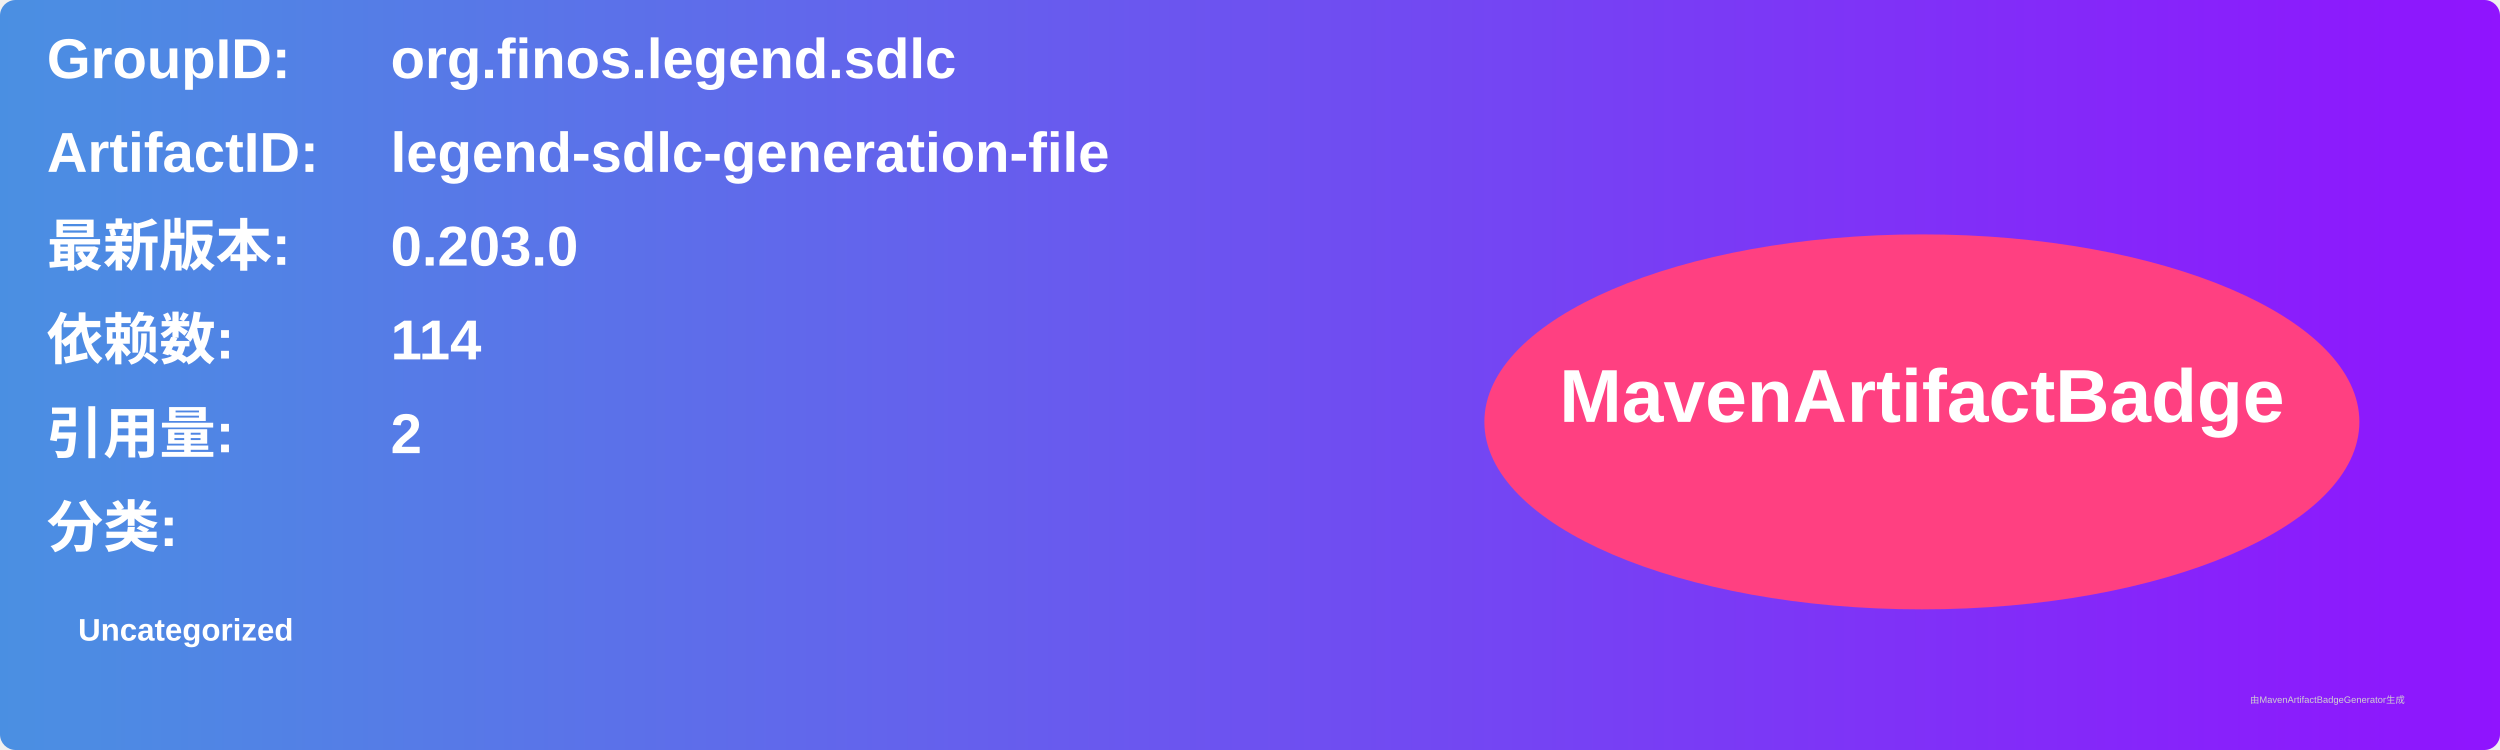
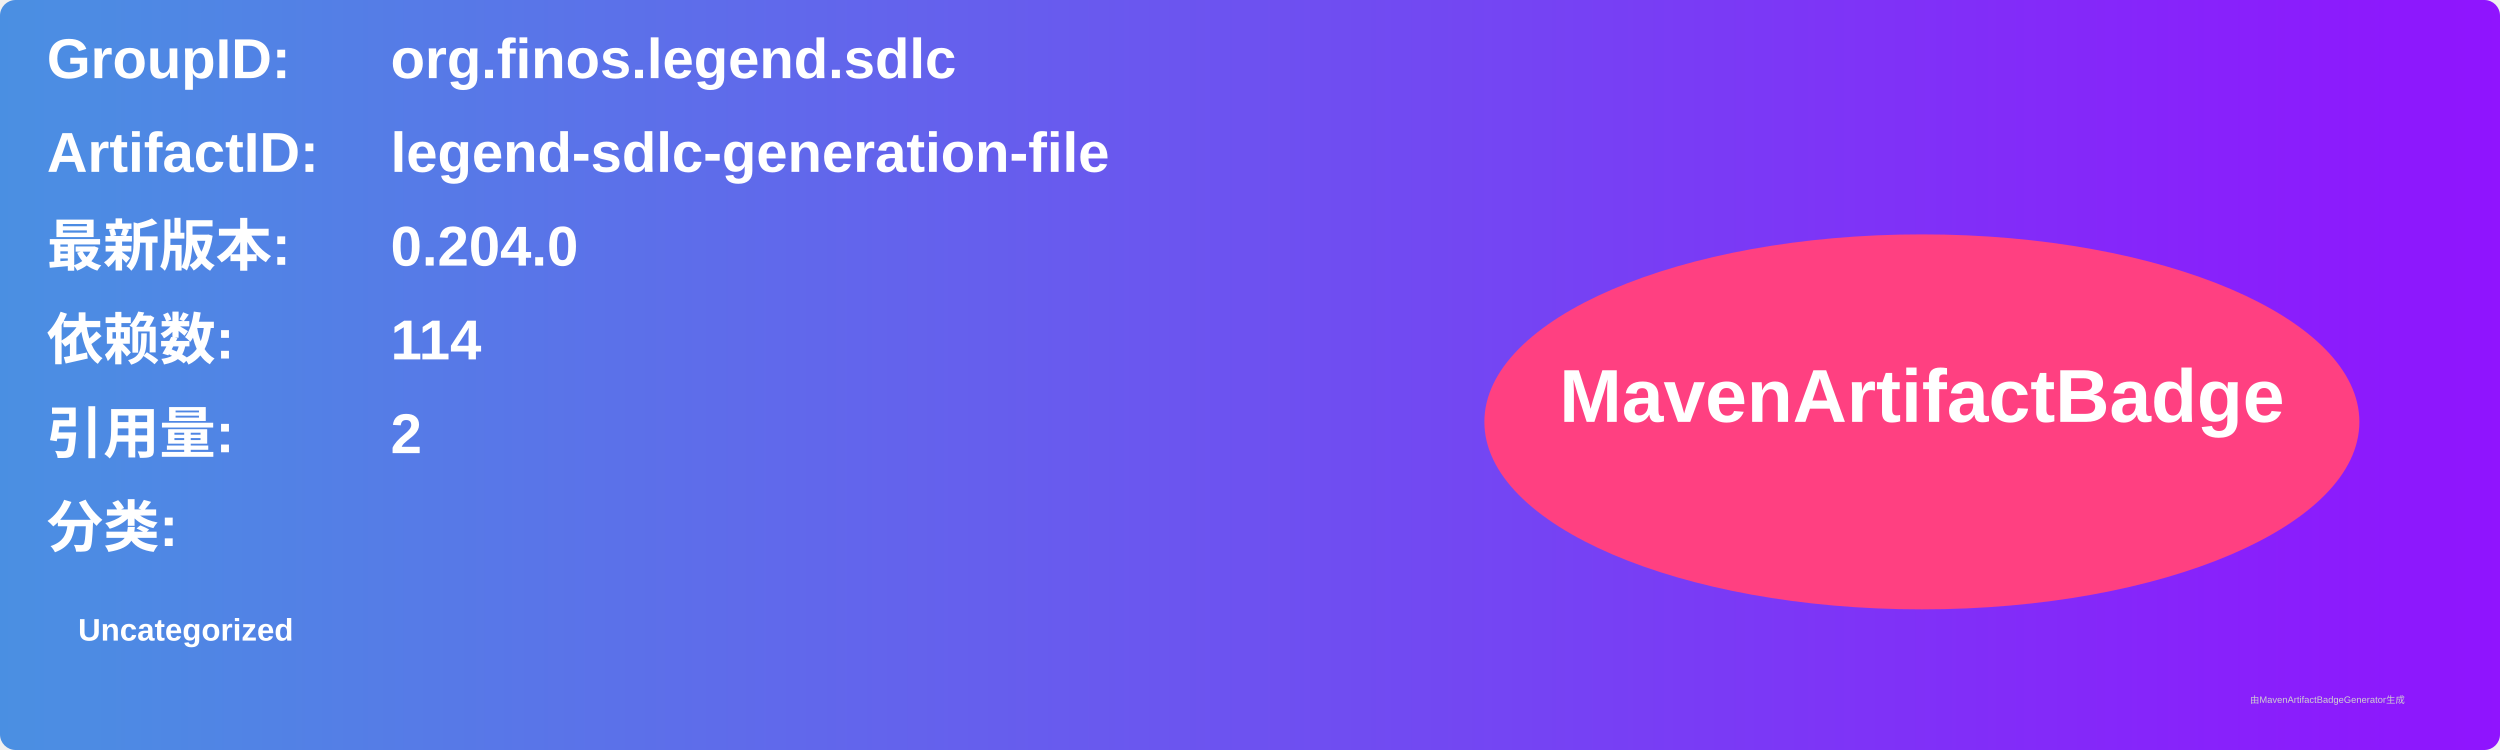
<svg xmlns="http://www.w3.org/2000/svg" width="800" height="240" viewBox="0 0 800 240">
  <linearGradient id="grad" x1="0%" y1="0%" x2="100%" y2="0%">
    <stop offset="0%" stop-color="#4a90e2" />
    <stop offset="100%" stop-color="#9013fe" />
  </linearGradient>
  <rect width="100%" height="100%" rx="5" ry="5" fill="url(#grad)" />
  <g transform="translate(15, 15)">
    <text x="0" y="10" font-family="Arial" font-size="18" fill="white" font-weight="bold" width="260">GroupID:</text>
    <text x="110" y="10" font-family="Arial" font-size="18" fill="white" font-weight="bold" width="460">org.finos.legend.sdlc</text>
    <text x="0" y="40" font-family="Arial" font-size="18" fill="white" font-weight="bold" width="260">ArtifactID:</text>
    <text x="110" y="40" font-family="Arial" font-size="18" fill="white" font-weight="bold" width="460">legend-sdlc-generation-file</text>
    <text x="0" y="70" font-family="Arial" font-size="18" fill="white" font-weight="bold">最新版本:</text>
    <text x="110" y="70" font-family="Arial" font-size="18" fill="white" font-weight="bold">
-       <tspan font-weight="bold">0.203.0</tspan>
+       <tspan font-weight="bold">0.204.0</tspan>
    </text>
    <text x="0" y="100" font-family="Arial" font-size="18" fill="white" font-weight="bold">依赖数: </text>
    <text x="110" y="100" font-family="Arial" font-size="18" fill="white">
      <tspan font-weight="bold">114</tspan>
    </text>
    <text x="0" y="130" font-family="Arial" font-size="18" fill="white" font-weight="bold">引用量: </text>
    <text x="110" y="130" font-family="Arial" font-size="18" fill="white">
      <tspan font-weight="bold">2</tspan>
    </text>
    <text x="0" y="160" font-family="Arial" font-size="18" fill="white" font-weight="bold">分类:</text>
    <text x="10" y="190" font-family="Arial" font-size="10" fill="white">
      <tspan font-weight="bold">Uncategorized</tspan>
    </text>
    <ellipse cx="600" cy="120" rx="140" ry="60" fill="#ff4081" />
    <text x="600" y="120" text-anchor="middle" font-family="Arial" font-size="24" fill="white" font-weight="bold">MavenArtifactBadge</text>
  </g>
  <text x="720" y="225" font-family="Arial" font-size="3" fill="#d0d0d0">由MavenArtifactBadgeGenerator生成</text>
</svg>
